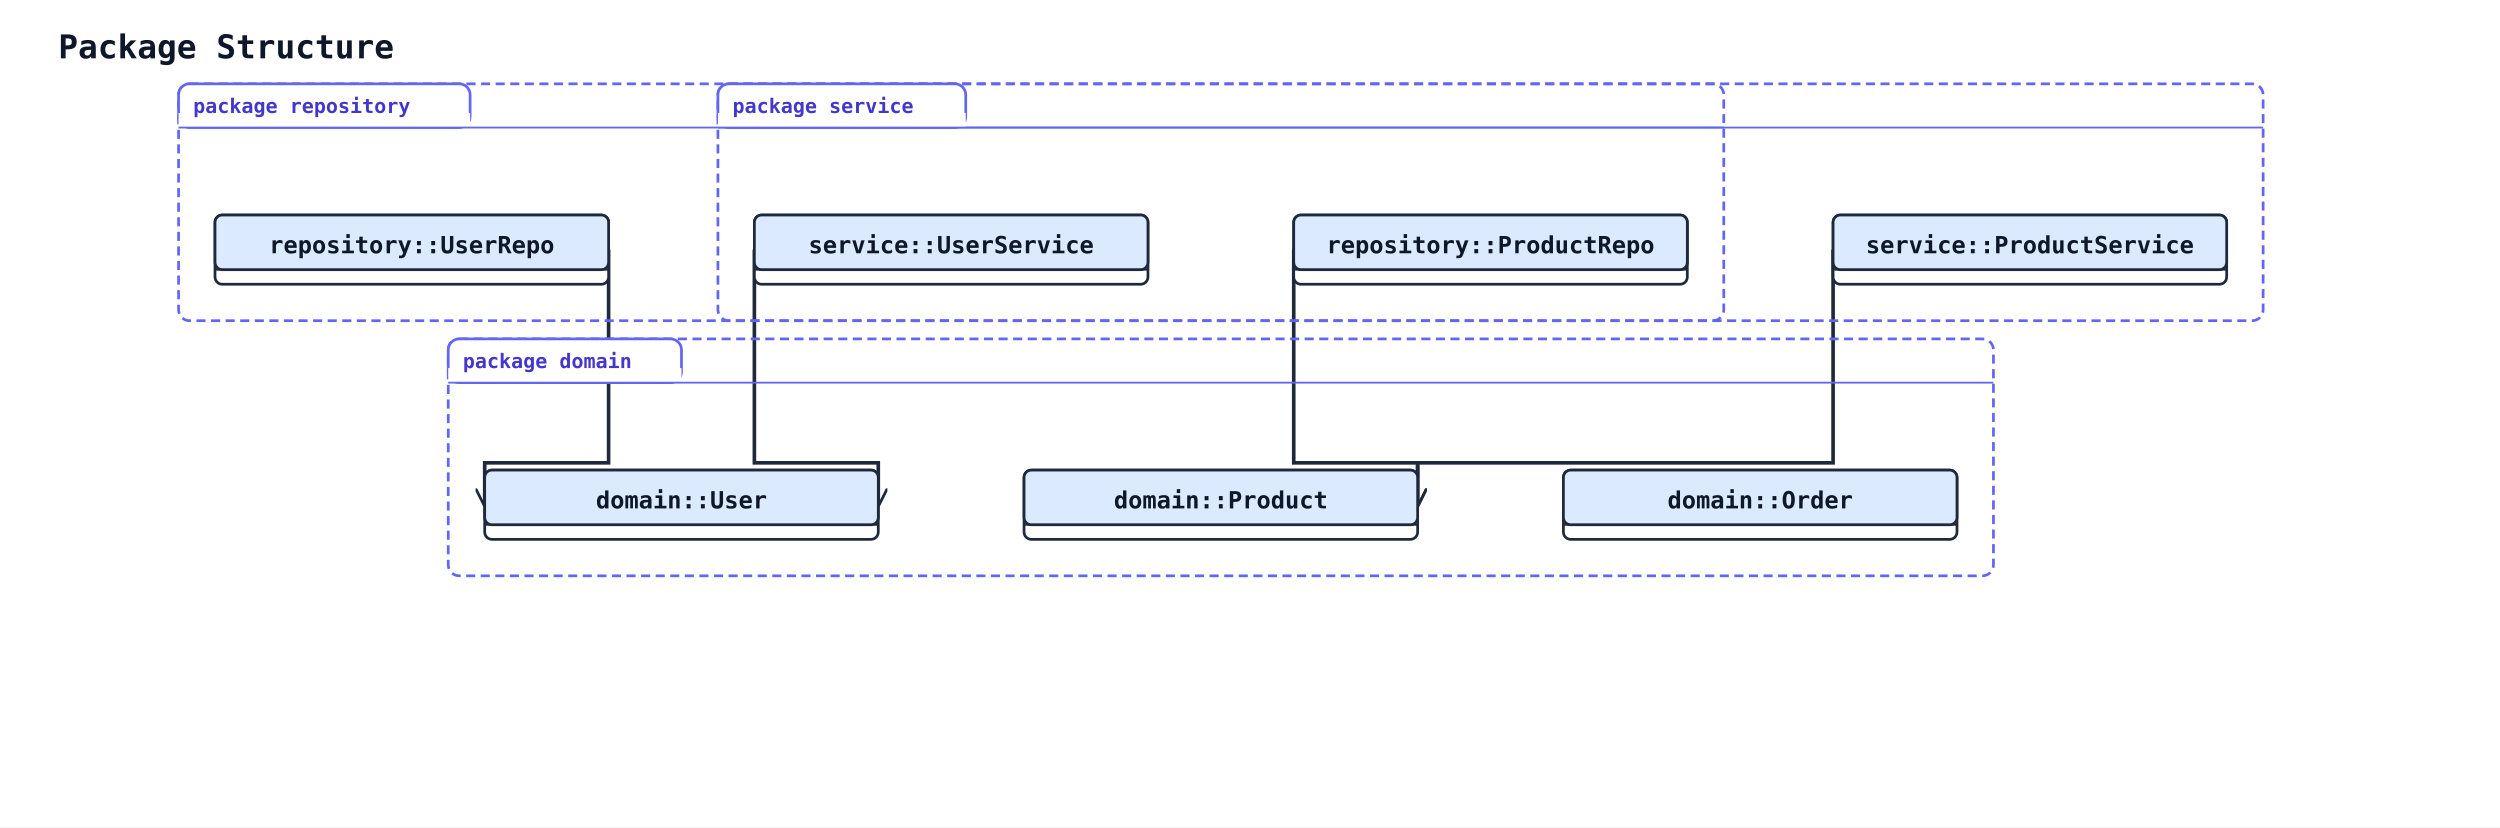
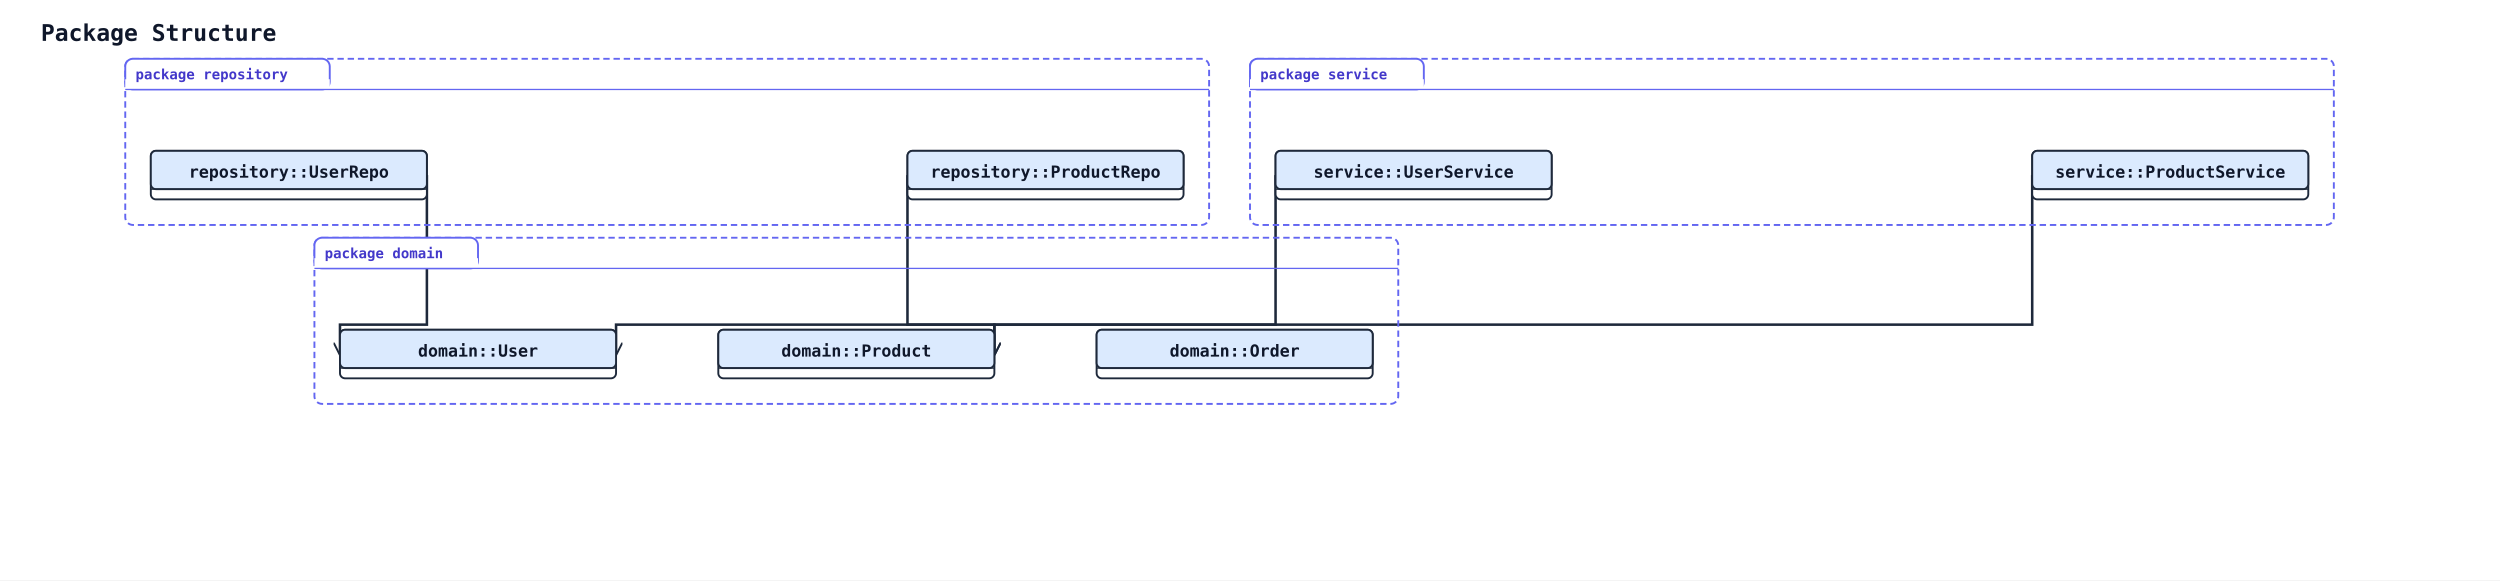
- <svg xmlns="http://www.w3.org/2000/svg" width="1372" height="454" viewBox="0 0 1372 454">
+ <svg xmlns="http://www.w3.org/2000/svg" width="1956" height="454" viewBox="0 0 1956 454">
  <rect width="100%" height="100%" fill="#ffffff" />
  <defs>
    <marker id="arrow-open" viewBox="0 0 10 10" refX="9" refY="5" markerWidth="10" markerHeight="10" markerUnits="userSpaceOnUse" orient="auto-start-reverse">
      <path d="M0,0 L10,5 L0,10" fill="none" stroke="#1e293b" stroke-width="1.5" />
    </marker>
    <marker id="arrow-triangle" viewBox="0 0 16 16" refX="15" refY="8" markerWidth="16" markerHeight="16" markerUnits="userSpaceOnUse" orient="auto-start-reverse">
      <polygon points="0,1 14,8 0,15" fill="#ffffff" stroke="#1e293b" stroke-width="1.5" fill-rule="nonzero" />
    </marker>
    <marker id="arrow-diamond-filled" viewBox="0 0 14 10" refX="13" refY="5" markerWidth="14" markerHeight="10" markerUnits="userSpaceOnUse" orient="auto-start-reverse">
      <path d="M0,5 L7,0 L14,5 L7,10 z" fill="#1e293b" stroke="#1e293b" stroke-width="1" />
    </marker>
    <marker id="arrow-diamond-open" viewBox="0 0 14 10" refX="13" refY="5" markerWidth="14" markerHeight="10" markerUnits="userSpaceOnUse" orient="auto-start-reverse">
      <path d="M0,5 L7,0 L14,5 L7,10 z" fill="#ffffff" stroke="#1e293b" stroke-width="1" />
    </marker>
  </defs>
  <text x="32" y="32" font-family="monospace" font-size="18" font-weight="600" fill="#0f172a">Package Structure</text>
-   <polyline class="uml-relation" data-uml-from="UserService" data-uml-to="User" data-uml-arrow="--&gt;" points="414,137 414,254 482,254 482,277" fill="none" stroke="#1e293b" stroke-width="2" marker-end="url(#arrow-open)" />
-   <polyline class="uml-relation" data-uml-from="ProductService" data-uml-to="Product" data-uml-arrow="--&gt;" points="1006,137 1006,254 778,254 778,277" fill="none" stroke="#1e293b" stroke-width="2" marker-end="url(#arrow-open)" />
+   <polyline class="uml-relation" data-uml-from="UserService" data-uml-to="User" data-uml-arrow="--&gt;" points="998,137 998,254 482,254 482,277" fill="none" stroke="#1e293b" stroke-width="2" marker-end="url(#arrow-open)" />
+   <polyline class="uml-relation" data-uml-from="ProductService" data-uml-to="Product" data-uml-arrow="--&gt;" points="1590,137 1590,254 778,254 778,277" fill="none" stroke="#1e293b" stroke-width="2" marker-end="url(#arrow-open)" />
  <polyline class="uml-relation" data-uml-from="UserRepo" data-uml-to="User" data-uml-arrow="--&gt;" points="334,137 334,254 266,254 266,277" fill="none" stroke="#1e293b" stroke-width="2" marker-end="url(#arrow-open)" />
  <polyline class="uml-relation" data-uml-from="ProductRepo" data-uml-to="Product" data-uml-arrow="--&gt;" points="710,137 710,254 778,254 778,277" fill="none" stroke="#1e293b" stroke-width="2" marker-end="url(#arrow-open)" />
  <rect class="uml-group-frame" data-uml-group="domain" x="246" y="186" width="848" height="130" rx="6" ry="6" fill="none" stroke="#6366f1" stroke-width="1.5" stroke-dasharray="5 3" />
  <rect x="246" y="186" width="128" height="24" rx="6" ry="6" fill="#ffffff" stroke="#6366f1" stroke-width="1.5" />
  <rect x="246" y="202" width="128" height="8" fill="#ffffff" stroke="none" />
  <text x="254" y="202" font-family="monospace" font-size="11" font-weight="600" fill="#4338ca">package domain</text>
  <line x1="246" y1="210" x2="1094" y2="210" stroke="#6366f1" stroke-width="1" />
  <rect class="uml-group-frame" data-uml-group="repository" x="98" y="46" width="848" height="130" rx="6" ry="6" fill="none" stroke="#6366f1" stroke-width="1.5" stroke-dasharray="5 3" />
  <rect x="98" y="46" width="160" height="24" rx="6" ry="6" fill="#ffffff" stroke="#6366f1" stroke-width="1.5" />
  <rect x="98" y="62" width="160" height="8" fill="#ffffff" stroke="none" />
  <text x="106" y="62" font-family="monospace" font-size="11" font-weight="600" fill="#4338ca">package repository</text>
  <line x1="98" y1="70" x2="946" y2="70" stroke="#6366f1" stroke-width="1" />
-   <rect class="uml-group-frame" data-uml-group="service" x="394" y="46" width="848" height="130" rx="6" ry="6" fill="none" stroke="#6366f1" stroke-width="1.5" stroke-dasharray="5 3" />
-   <rect x="394" y="46" width="136" height="24" rx="6" ry="6" fill="#ffffff" stroke="#6366f1" stroke-width="1.5" />
-   <rect x="394" y="62" width="136" height="8" fill="#ffffff" stroke="none" />
-   <text x="402" y="62" font-family="monospace" font-size="11" font-weight="600" fill="#4338ca">package service</text>
-   <line x1="394" y1="70" x2="1242" y2="70" stroke="#6366f1" stroke-width="1" />
+   <rect class="uml-group-frame" data-uml-group="service" x="978" y="46" width="848" height="130" rx="6" ry="6" fill="none" stroke="#6366f1" stroke-width="1.5" stroke-dasharray="5 3" />
+   <rect x="978" y="46" width="136" height="24" rx="6" ry="6" fill="#ffffff" stroke="#6366f1" stroke-width="1.5" />
+   <rect x="978" y="62" width="136" height="8" fill="#ffffff" stroke="none" />
+   <text x="986" y="62" font-family="monospace" font-size="11" font-weight="600" fill="#4338ca">package service</text>
+   <line x1="978" y1="70" x2="1826" y2="70" stroke="#6366f1" stroke-width="1" />
  <rect x="266" y="258" width="216" height="38" rx="4" ry="4" fill="#ffffff" stroke="#1e293b" stroke-width="1.5" />
  <rect x="266" y="258" width="216" height="30" rx="4" ry="4" fill="#dbeafe" stroke="#1e293b" stroke-width="1.5" />
  <line x1="266" y1="288" x2="482" y2="288" stroke="#1e293b" stroke-width="1" />
  <text x="374" y="279" text-anchor="middle" font-family="monospace" font-size="13" font-weight="600" fill="#0f172a">domain::User</text>
  <rect x="562" y="258" width="216" height="38" rx="4" ry="4" fill="#ffffff" stroke="#1e293b" stroke-width="1.5" />
  <rect x="562" y="258" width="216" height="30" rx="4" ry="4" fill="#dbeafe" stroke="#1e293b" stroke-width="1.5" />
  <line x1="562" y1="288" x2="778" y2="288" stroke="#1e293b" stroke-width="1" />
  <text x="670" y="279" text-anchor="middle" font-family="monospace" font-size="13" font-weight="600" fill="#0f172a">domain::Product</text>
  <rect x="858" y="258" width="216" height="38" rx="4" ry="4" fill="#ffffff" stroke="#1e293b" stroke-width="1.5" />
  <rect x="858" y="258" width="216" height="30" rx="4" ry="4" fill="#dbeafe" stroke="#1e293b" stroke-width="1.5" />
  <line x1="858" y1="288" x2="1074" y2="288" stroke="#1e293b" stroke-width="1" />
  <text x="966" y="279" text-anchor="middle" font-family="monospace" font-size="13" font-weight="600" fill="#0f172a">domain::Order</text>
-   <rect x="414" y="118" width="216" height="38" rx="4" ry="4" fill="#ffffff" stroke="#1e293b" stroke-width="1.5" />
-   <rect x="414" y="118" width="216" height="30" rx="4" ry="4" fill="#dbeafe" stroke="#1e293b" stroke-width="1.5" />
-   <line x1="414" y1="148" x2="630" y2="148" stroke="#1e293b" stroke-width="1" />
-   <text x="522" y="139" text-anchor="middle" font-family="monospace" font-size="13" font-weight="600" fill="#0f172a">service::UserService</text>
-   <rect x="1006" y="118" width="216" height="38" rx="4" ry="4" fill="#ffffff" stroke="#1e293b" stroke-width="1.5" />
-   <rect x="1006" y="118" width="216" height="30" rx="4" ry="4" fill="#dbeafe" stroke="#1e293b" stroke-width="1.5" />
-   <line x1="1006" y1="148" x2="1222" y2="148" stroke="#1e293b" stroke-width="1" />
-   <text x="1114" y="139" text-anchor="middle" font-family="monospace" font-size="13" font-weight="600" fill="#0f172a">service::ProductService</text>
+   <rect x="998" y="118" width="216" height="38" rx="4" ry="4" fill="#ffffff" stroke="#1e293b" stroke-width="1.5" />
+   <rect x="998" y="118" width="216" height="30" rx="4" ry="4" fill="#dbeafe" stroke="#1e293b" stroke-width="1.5" />
+   <line x1="998" y1="148" x2="1214" y2="148" stroke="#1e293b" stroke-width="1" />
+   <text x="1106" y="139" text-anchor="middle" font-family="monospace" font-size="13" font-weight="600" fill="#0f172a">service::UserService</text>
+   <rect x="1590" y="118" width="216" height="38" rx="4" ry="4" fill="#ffffff" stroke="#1e293b" stroke-width="1.5" />
+   <rect x="1590" y="118" width="216" height="30" rx="4" ry="4" fill="#dbeafe" stroke="#1e293b" stroke-width="1.5" />
+   <line x1="1590" y1="148" x2="1806" y2="148" stroke="#1e293b" stroke-width="1" />
+   <text x="1698" y="139" text-anchor="middle" font-family="monospace" font-size="13" font-weight="600" fill="#0f172a">service::ProductService</text>
  <rect x="118" y="118" width="216" height="38" rx="4" ry="4" fill="#ffffff" stroke="#1e293b" stroke-width="1.5" />
  <rect x="118" y="118" width="216" height="30" rx="4" ry="4" fill="#dbeafe" stroke="#1e293b" stroke-width="1.5" />
  <line x1="118" y1="148" x2="334" y2="148" stroke="#1e293b" stroke-width="1" />
  <text x="226" y="139" text-anchor="middle" font-family="monospace" font-size="13" font-weight="600" fill="#0f172a">repository::UserRepo</text>
  <rect x="710" y="118" width="216" height="38" rx="4" ry="4" fill="#ffffff" stroke="#1e293b" stroke-width="1.5" />
  <rect x="710" y="118" width="216" height="30" rx="4" ry="4" fill="#dbeafe" stroke="#1e293b" stroke-width="1.5" />
  <line x1="710" y1="148" x2="926" y2="148" stroke="#1e293b" stroke-width="1" />
  <text x="818" y="139" text-anchor="middle" font-family="monospace" font-size="13" font-weight="600" fill="#0f172a">repository::ProductRepo</text>
</svg>
